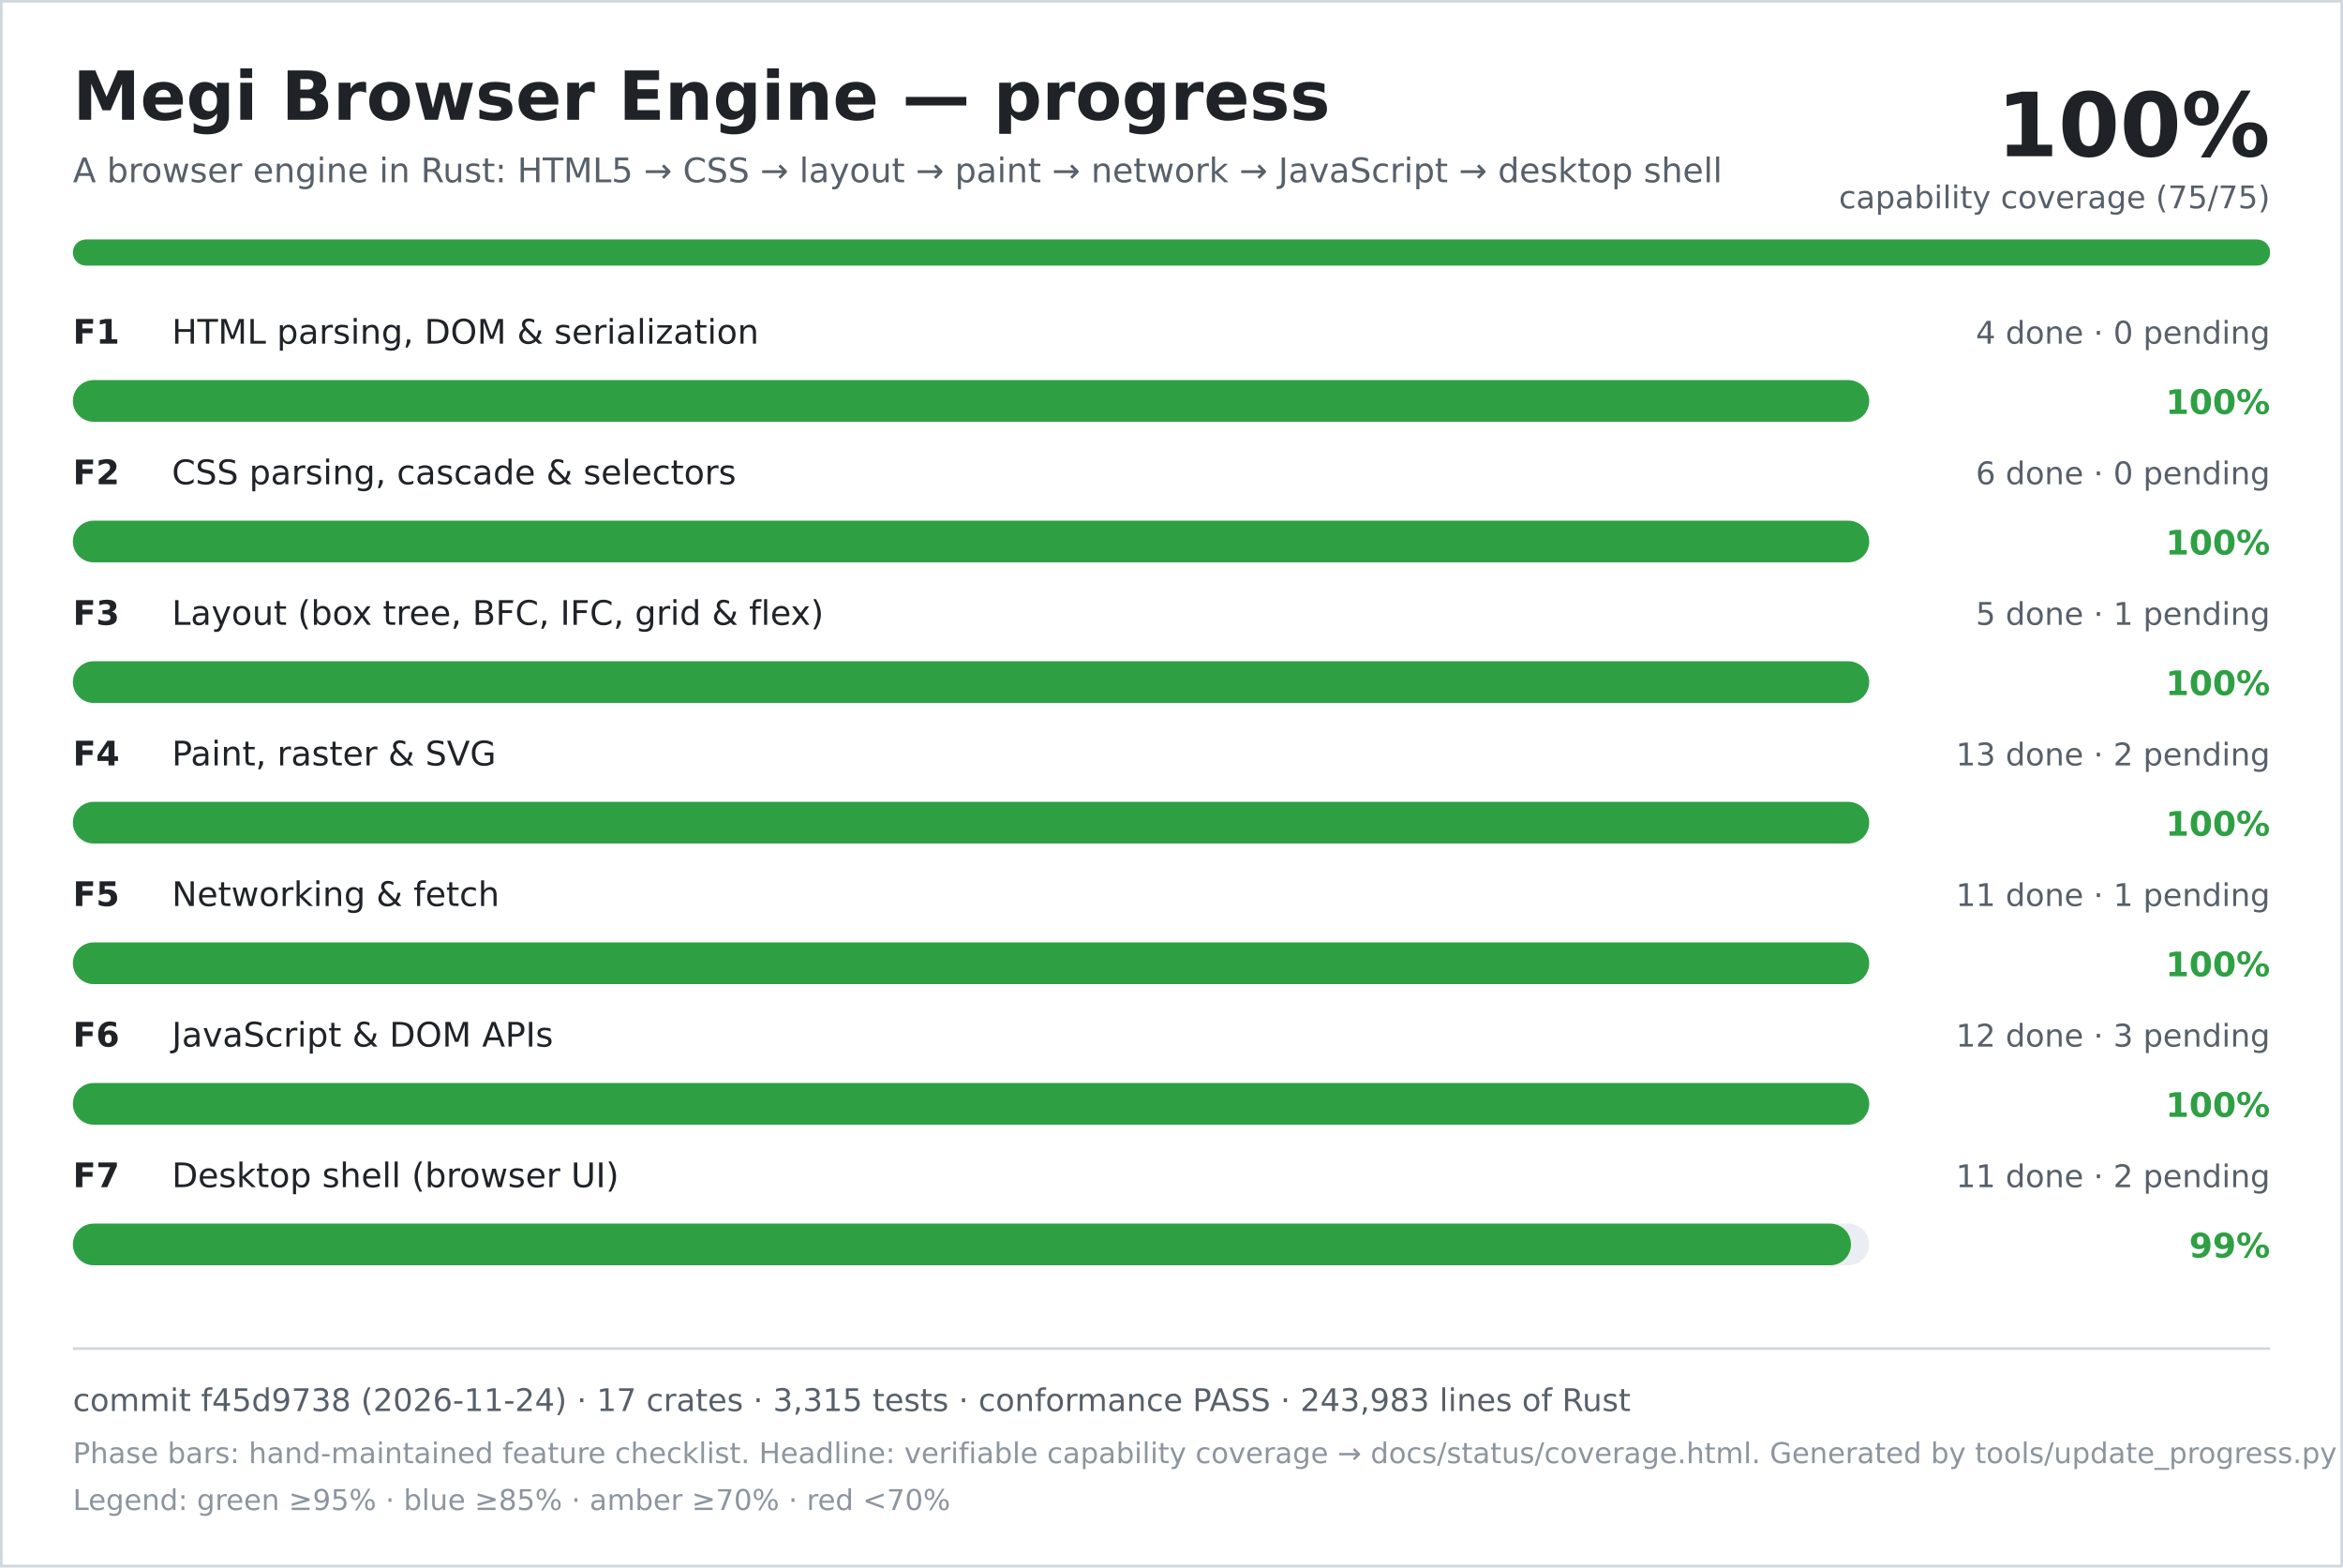
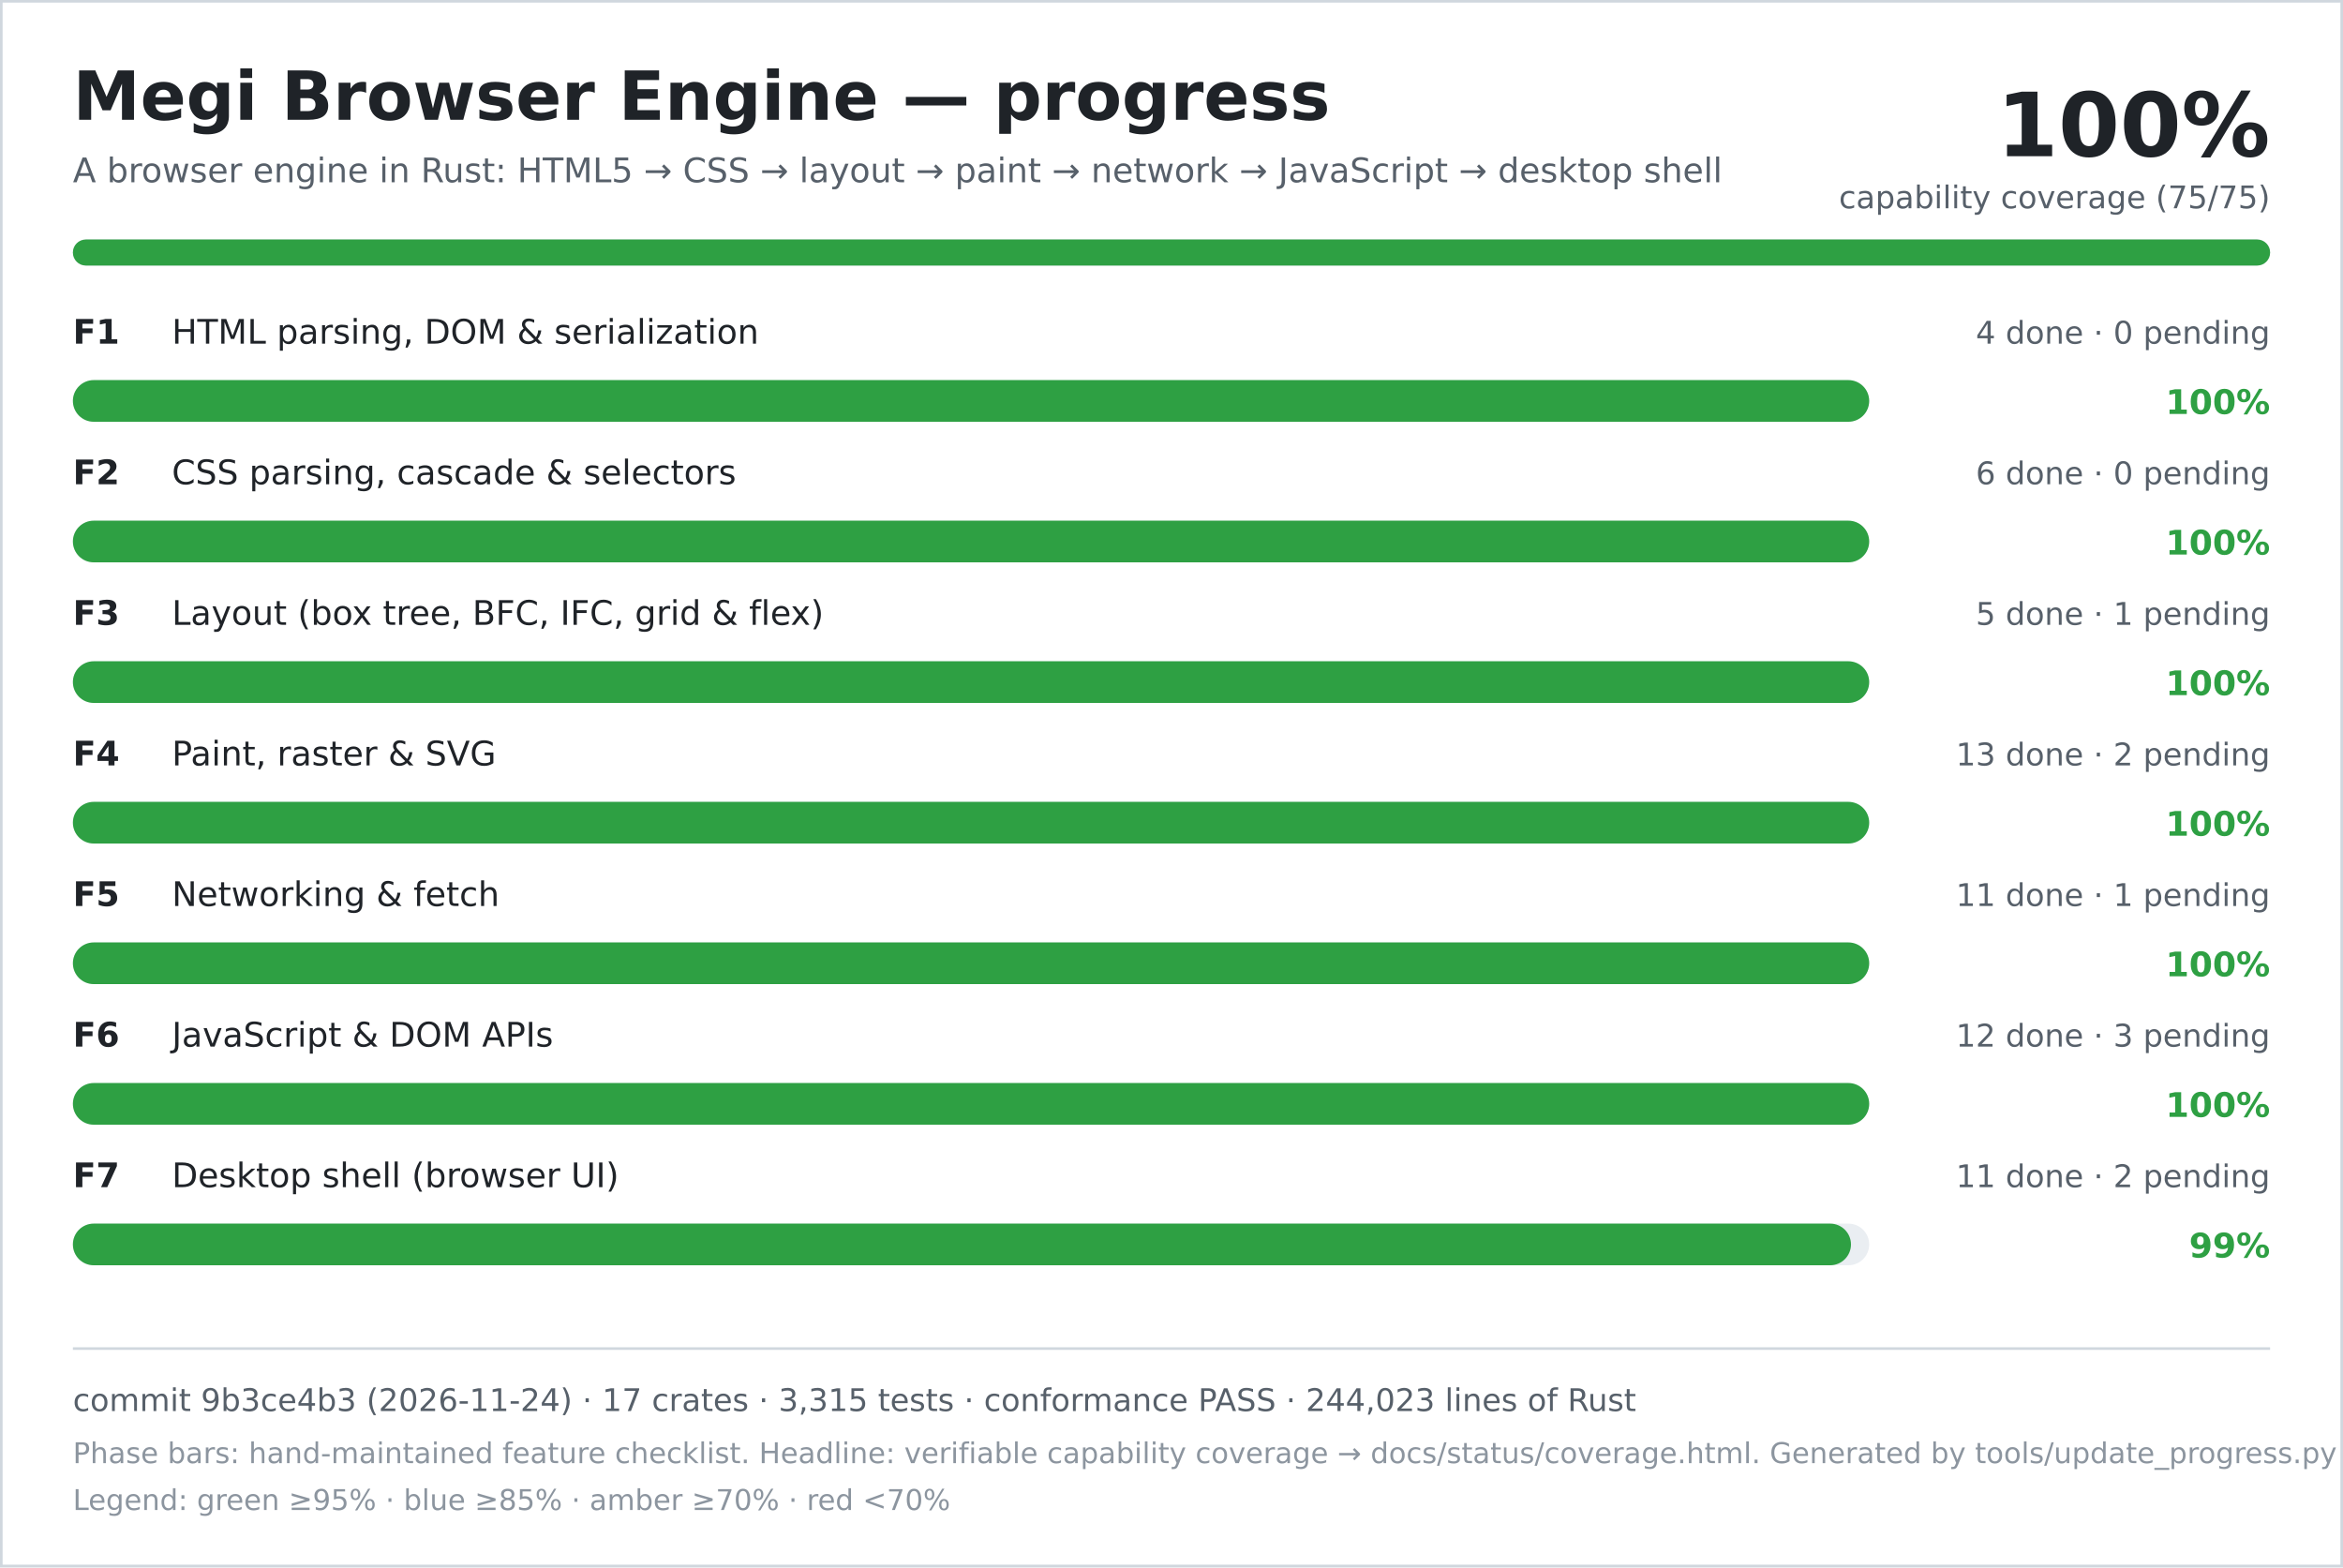
<svg xmlns="http://www.w3.org/2000/svg" width="900" height="602" viewBox="0 0 900 602" role="img" aria-labelledby="title desc">
  <rect width="900" height="602" fill="#ffffff" />
  <rect x="0.5" y="0.5" width="899" height="601" fill="none" stroke="#d0d7de" />
  <text x="28" y="46" font-family="DejaVu Sans, Verdana, sans-serif" font-size="26" font-weight="700" fill="#1f2328">Megi Browser Engine — progress</text>
  <text x="28" y="70" font-family="DejaVu Sans, Verdana, sans-serif" font-size="13" fill="#57606a">A browser engine in Rust: HTML5 → CSS → layout → paint → network → JavaScript → desktop shell</text>
  <text x="872" y="60" text-anchor="end" font-family="DejaVu Sans, Verdana, sans-serif" font-size="34" font-weight="700" fill="#1f2328">100%</text>
  <text x="872" y="80" text-anchor="end" font-family="DejaVu Sans, Verdana, sans-serif" font-size="12" fill="#57606a">capability coverage (75/75)</text>
  <rect x="28" y="92" width="844" height="10" rx="5" fill="#d0d7de" />
  <rect x="28" y="92" width="844" height="10" rx="5" fill="#2ea043" />
  <text x="28" y="132" font-family="DejaVu Sans, Verdana, sans-serif" font-size="13" font-weight="700" fill="#1f2328">F1</text>
  <text x="66" y="132" font-family="DejaVu Sans, Verdana, sans-serif" font-size="13" fill="#1f2328">HTML parsing, DOM &amp; serialization</text>
  <text x="872" y="132" text-anchor="end" font-family="DejaVu Sans, Verdana, sans-serif" font-size="12" fill="#57606a">4 done · 0 pending</text>
  <rect x="28" y="146" width="690" height="16" rx="8" fill="#eaeef2" />
  <rect x="28" y="146" width="690" height="16" rx="8" fill="#2ea043" />
  <text x="872" y="159" text-anchor="end" font-family="DejaVu Sans, Verdana, sans-serif" font-size="13" font-weight="700" fill="#2ea043">100%</text>
  <text x="28" y="186" font-family="DejaVu Sans, Verdana, sans-serif" font-size="13" font-weight="700" fill="#1f2328">F2</text>
  <text x="66" y="186" font-family="DejaVu Sans, Verdana, sans-serif" font-size="13" fill="#1f2328">CSS parsing, cascade &amp; selectors</text>
  <text x="872" y="186" text-anchor="end" font-family="DejaVu Sans, Verdana, sans-serif" font-size="12" fill="#57606a">6 done · 0 pending</text>
  <rect x="28" y="200" width="690" height="16" rx="8" fill="#eaeef2" />
  <rect x="28" y="200" width="690" height="16" rx="8" fill="#2ea043" />
  <text x="872" y="213" text-anchor="end" font-family="DejaVu Sans, Verdana, sans-serif" font-size="13" font-weight="700" fill="#2ea043">100%</text>
  <text x="28" y="240" font-family="DejaVu Sans, Verdana, sans-serif" font-size="13" font-weight="700" fill="#1f2328">F3</text>
  <text x="66" y="240" font-family="DejaVu Sans, Verdana, sans-serif" font-size="13" fill="#1f2328">Layout (box tree, BFC, IFC, grid &amp; flex)</text>
  <text x="872" y="240" text-anchor="end" font-family="DejaVu Sans, Verdana, sans-serif" font-size="12" fill="#57606a">5 done · 1 pending</text>
  <rect x="28" y="254" width="690" height="16" rx="8" fill="#eaeef2" />
  <rect x="28" y="254" width="690" height="16" rx="8" fill="#2ea043" />
  <text x="872" y="267" text-anchor="end" font-family="DejaVu Sans, Verdana, sans-serif" font-size="13" font-weight="700" fill="#2ea043">100%</text>
  <text x="28" y="294" font-family="DejaVu Sans, Verdana, sans-serif" font-size="13" font-weight="700" fill="#1f2328">F4</text>
  <text x="66" y="294" font-family="DejaVu Sans, Verdana, sans-serif" font-size="13" fill="#1f2328">Paint, raster &amp; SVG</text>
  <text x="872" y="294" text-anchor="end" font-family="DejaVu Sans, Verdana, sans-serif" font-size="12" fill="#57606a">13 done · 2 pending</text>
  <rect x="28" y="308" width="690" height="16" rx="8" fill="#eaeef2" />
  <rect x="28" y="308" width="690" height="16" rx="8" fill="#2ea043" />
  <text x="872" y="321" text-anchor="end" font-family="DejaVu Sans, Verdana, sans-serif" font-size="13" font-weight="700" fill="#2ea043">100%</text>
  <text x="28" y="348" font-family="DejaVu Sans, Verdana, sans-serif" font-size="13" font-weight="700" fill="#1f2328">F5</text>
  <text x="66" y="348" font-family="DejaVu Sans, Verdana, sans-serif" font-size="13" fill="#1f2328">Networking &amp; fetch</text>
  <text x="872" y="348" text-anchor="end" font-family="DejaVu Sans, Verdana, sans-serif" font-size="12" fill="#57606a">11 done · 1 pending</text>
  <rect x="28" y="362" width="690" height="16" rx="8" fill="#eaeef2" />
  <rect x="28" y="362" width="690" height="16" rx="8" fill="#2ea043" />
  <text x="872" y="375" text-anchor="end" font-family="DejaVu Sans, Verdana, sans-serif" font-size="13" font-weight="700" fill="#2ea043">100%</text>
  <text x="28" y="402" font-family="DejaVu Sans, Verdana, sans-serif" font-size="13" font-weight="700" fill="#1f2328">F6</text>
  <text x="66" y="402" font-family="DejaVu Sans, Verdana, sans-serif" font-size="13" fill="#1f2328">JavaScript &amp; DOM APIs</text>
  <text x="872" y="402" text-anchor="end" font-family="DejaVu Sans, Verdana, sans-serif" font-size="12" fill="#57606a">12 done · 3 pending</text>
  <rect x="28" y="416" width="690" height="16" rx="8" fill="#eaeef2" />
  <rect x="28" y="416" width="690" height="16" rx="8" fill="#2ea043" />
  <text x="872" y="429" text-anchor="end" font-family="DejaVu Sans, Verdana, sans-serif" font-size="13" font-weight="700" fill="#2ea043">100%</text>
  <text x="28" y="456" font-family="DejaVu Sans, Verdana, sans-serif" font-size="13" font-weight="700" fill="#1f2328">F7</text>
  <text x="66" y="456" font-family="DejaVu Sans, Verdana, sans-serif" font-size="13" fill="#1f2328">Desktop shell (browser UI)</text>
  <text x="872" y="456" text-anchor="end" font-family="DejaVu Sans, Verdana, sans-serif" font-size="12" fill="#57606a">11 done · 2 pending</text>
  <rect x="28" y="470" width="690" height="16" rx="8" fill="#eaeef2" />
  <rect x="28" y="470" width="683" height="16" rx="8" fill="#2ea043" />
  <text x="872" y="483" text-anchor="end" font-family="DejaVu Sans, Verdana, sans-serif" font-size="13" font-weight="700" fill="#2ea043">99%</text>
  <line x1="28" y1="518" x2="872" y2="518" stroke="#d0d7de" />
-   <text x="28" y="542" font-family="DejaVu Sans, Verdana, sans-serif" font-size="12" fill="#57606a">commit f45d9738 (2026-11-24) · 17 crates · 3,315 tests · conformance PASS · 243,983 lines of Rust</text>
+   <text x="28" y="542" font-family="DejaVu Sans, Verdana, sans-serif" font-size="12" fill="#57606a">commit 9b3ce4b3 (2026-11-24) · 17 crates · 3,315 tests · conformance PASS · 244,023 lines of Rust</text>
  <text x="28" y="562" font-family="DejaVu Sans, Verdana, sans-serif" font-size="11" fill="#8c959f">Phase bars: hand-maintained feature checklist. Headline: verifiable capability coverage → docs/status/coverage.html. Generated by tools/update_progress.py — do not edit.</text>
  <text x="28" y="580" font-family="DejaVu Sans, Verdana, sans-serif" font-size="11" fill="#8c959f">Legend: green ≥95% · blue ≥85% · amber ≥70% · red &lt;70%</text>
</svg>
